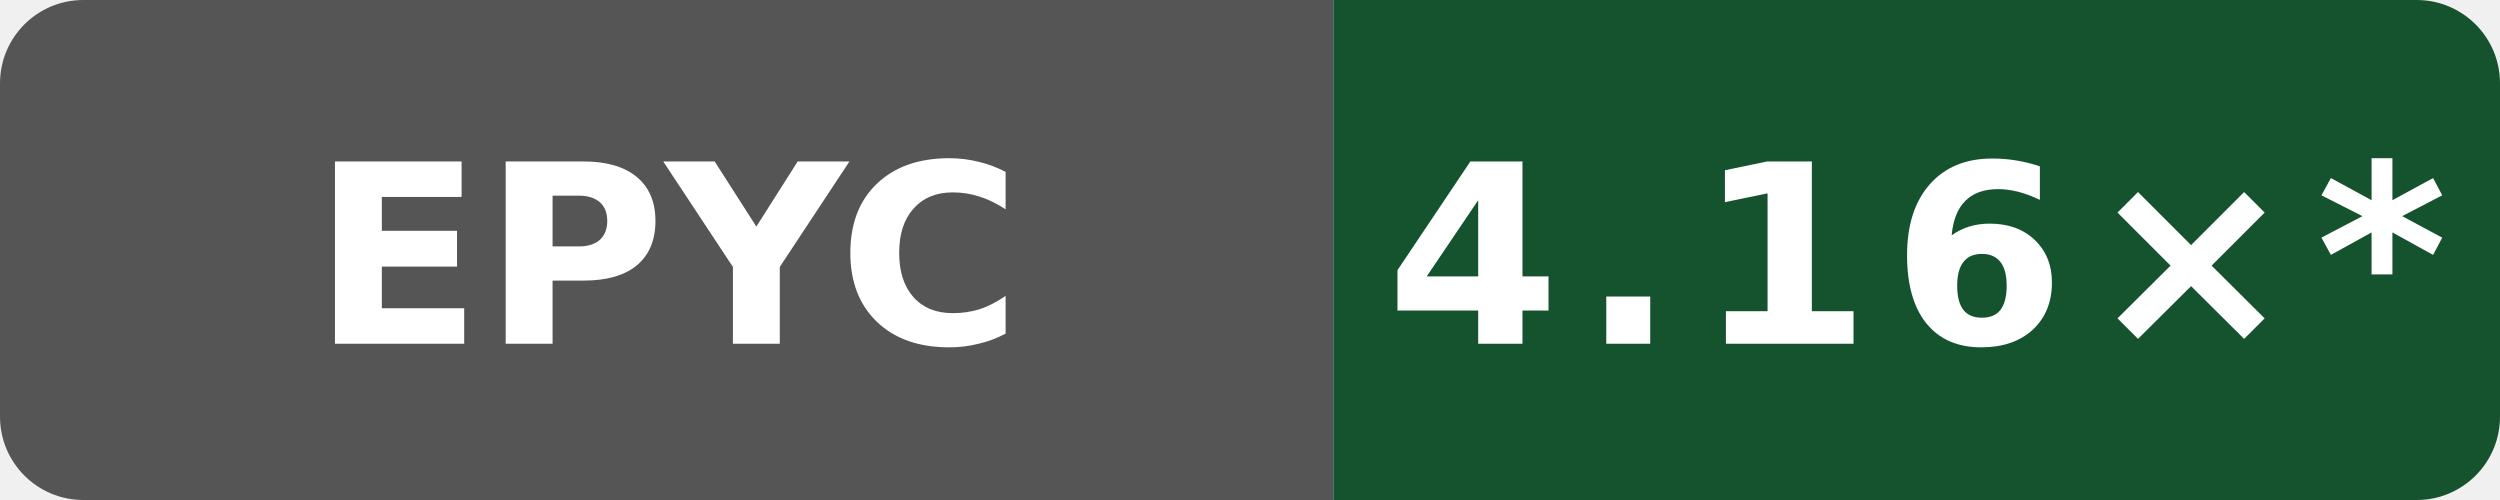
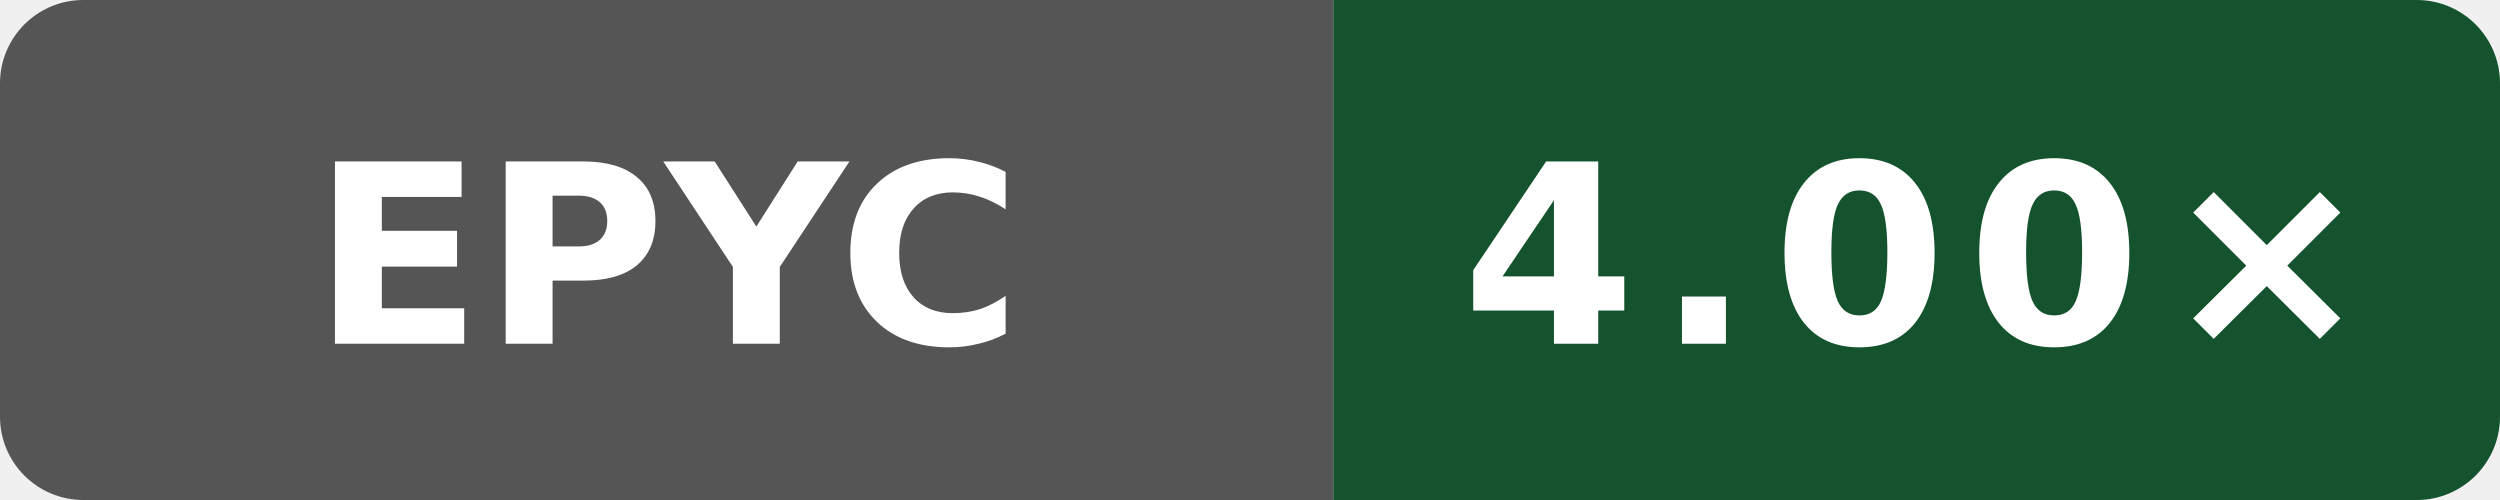
- <svg xmlns="http://www.w3.org/2000/svg" data-original-label="simdjson scalar-compile-gcc; AMD EPYC 9V74 80-Core Processor; revision f9e97b328c0796c85c317bee205ca89a663490b1" data-original-message="4.16×" width="120" height="24" viewBox="0 0 120 24" role="img" aria-label="simdjson scalar-compile-gcc; AMD EPYC 9V74 80-Core Processor; revision f9e97b328c0796c85c317bee205ca89a663490b1; measured f9e97b328c0796c85c317bee205ca89a663490b1; 23 commits behind main: 4.16×*">
+ <svg xmlns="http://www.w3.org/2000/svg" data-original-label="simdjson scalar-compile-gcc; AMD EPYC 9V74 80-Core Processor; revision 54b8d0eeb4b4d132a869dcf623e314c78269b705" data-original-message="4.00×" width="120" height="24" viewBox="0 0 120 24" role="img" aria-label="simdjson scalar-compile-gcc; AMD EPYC 9V74 80-Core Processor; revision 54b8d0eeb4b4d132a869dcf623e314c78269b705; measured 54b8d0eeb4b4d132a869dcf623e314c78269b705; 0 commits behind main: 4.00×">
  <defs>
    <clipPath id="badge">
      <rect width="120" height="24" rx="4" />
    </clipPath>
  </defs>
  <g clip-path="url(#badge)">
    <rect width="64" height="24" fill="#555" />
    <rect x="64" width="56" height="24" fill="#14532d" />
  </g>
  <text x="32" y="16.5" fill="#fff" text-anchor="middle" font-family="Verdana,Geneva,DejaVu Sans,sans-serif" font-size="12" font-weight="700" textLength="31" lengthAdjust="spacingAndGlyphs">EPYC</text>
-   <text x="92" y="16.5" fill="#fff" text-anchor="middle" font-family="Verdana,Geneva,DejaVu Sans,sans-serif" font-size="12" font-weight="700" letter-spacing="1" textLength="44" lengthAdjust="spacingAndGlyphs">4.16×*</text>
+   <text x="92" y="16.5" fill="#fff" text-anchor="middle" font-family="Verdana,Geneva,DejaVu Sans,sans-serif" font-size="12" font-weight="700" letter-spacing="1" textLength="39" lengthAdjust="spacingAndGlyphs">4.00×</text>
</svg>
